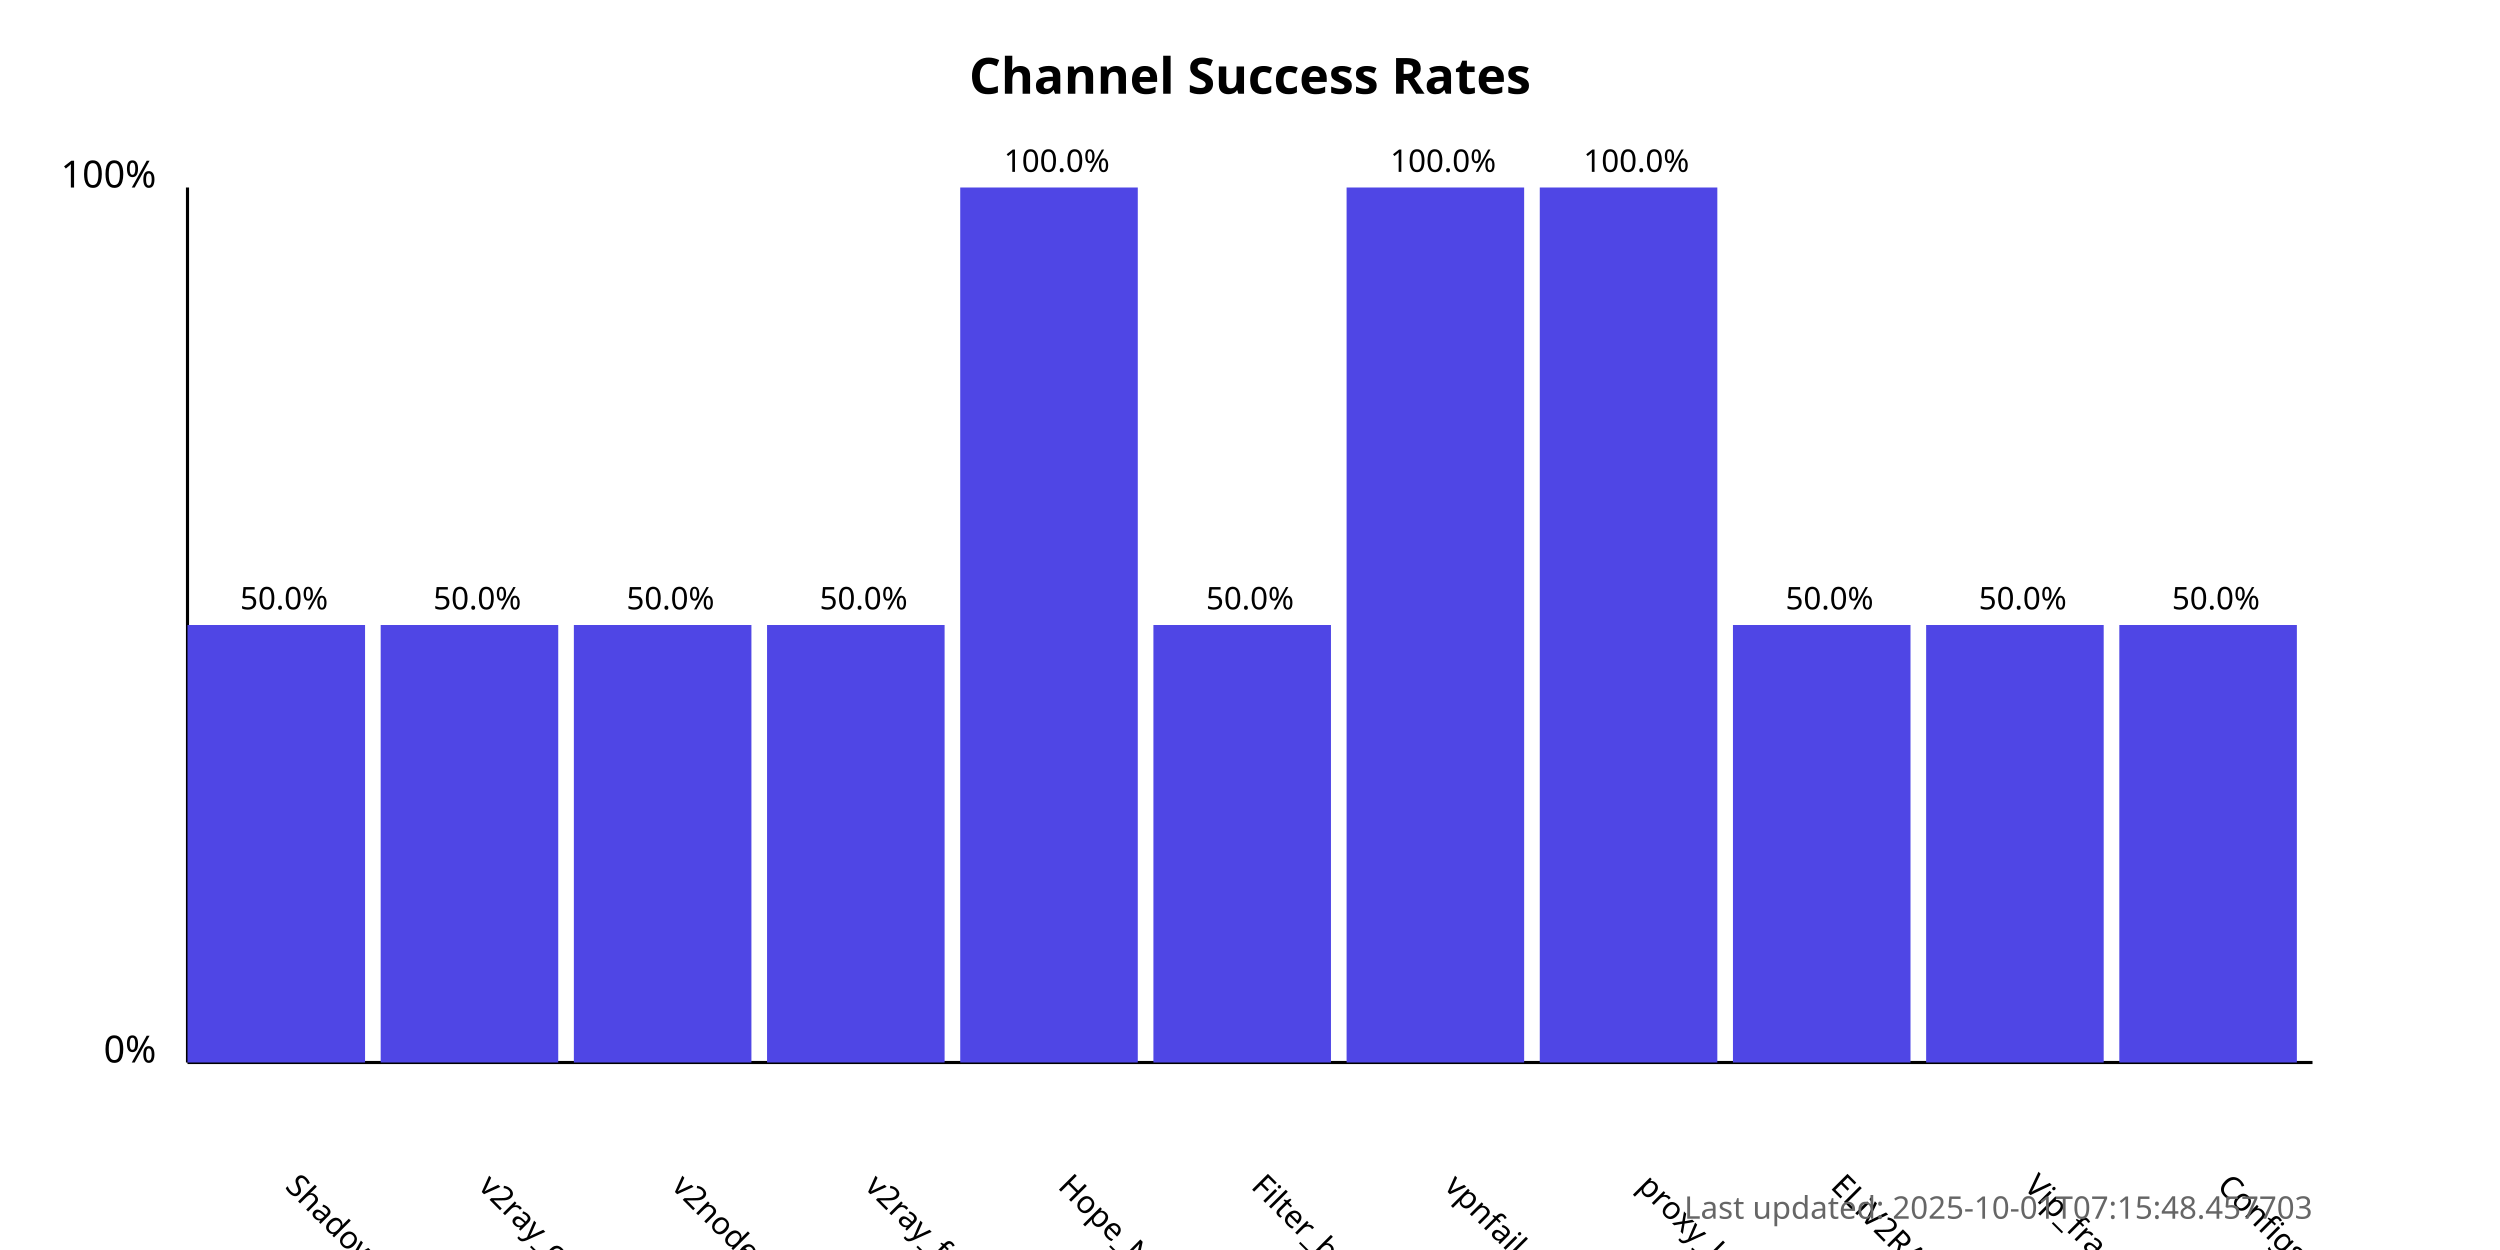
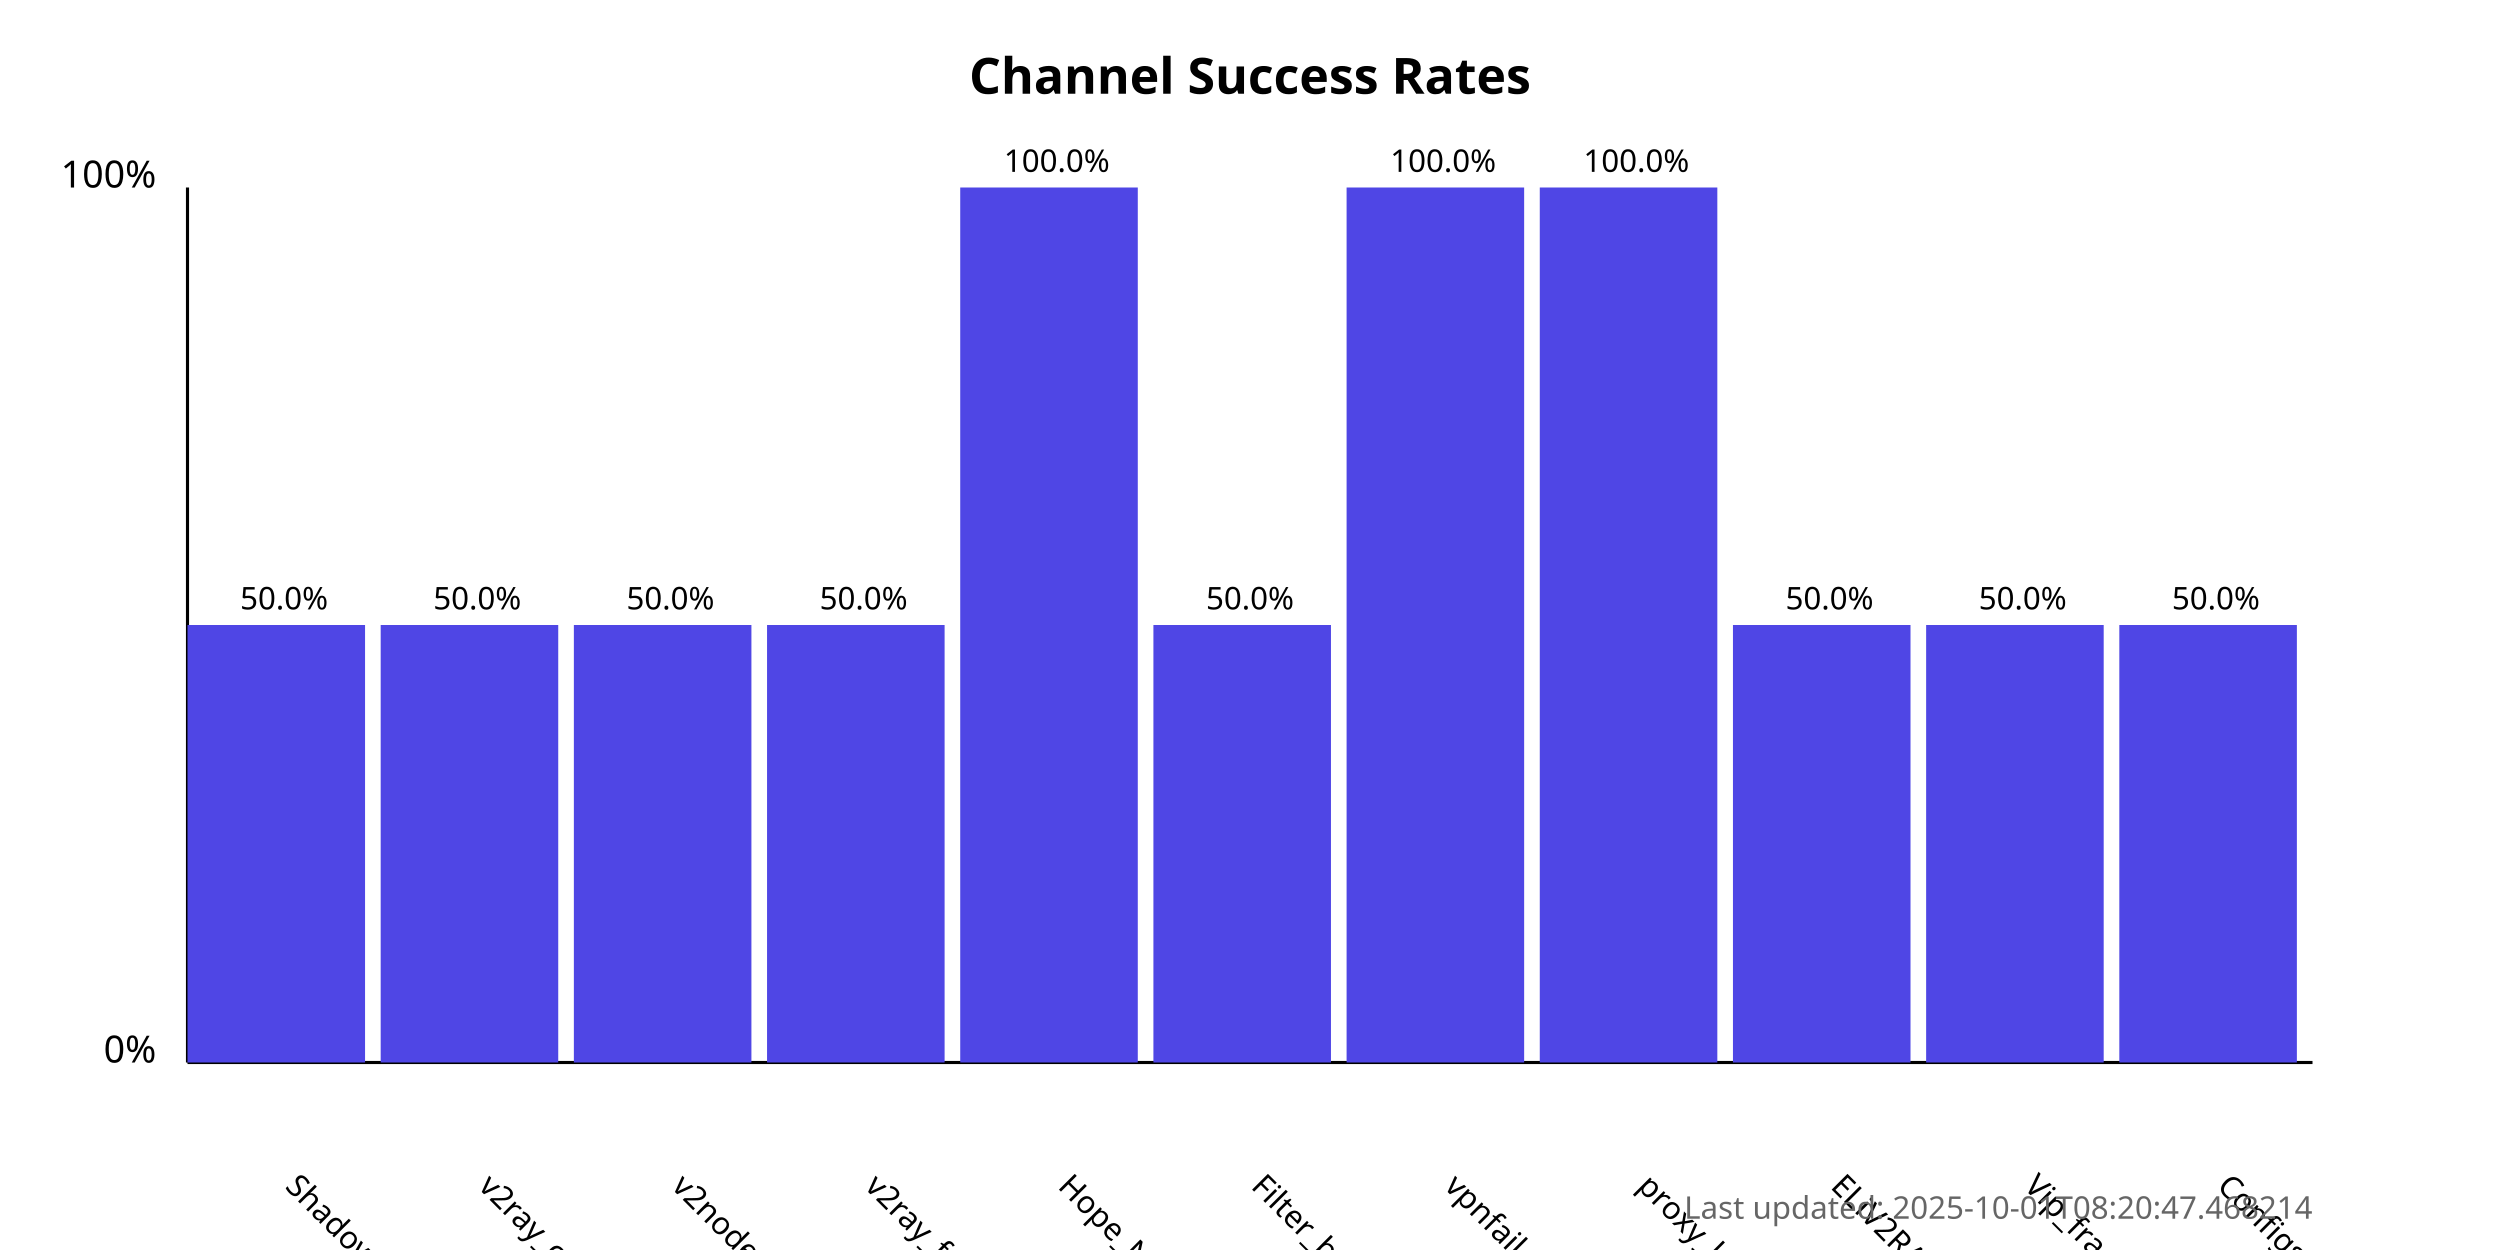
<svg xmlns="http://www.w3.org/2000/svg" width="800" height="400">
  <style>
            .chart-title { font: bold 16px sans-serif; }
            .axis-label { font: 12px sans-serif; }
            .tick-label { font: 10px sans-serif; }
            .bar { fill: #4f46e5; }
            .bar:hover { fill: #6366f1; }
            .timestamp { font: 10px sans-serif; fill: #666; }
        </style>
  <text x="400.0" y="30" text-anchor="middle" class="chart-title">
            Channel Success Rates
        </text>
  <line x1="60" y1="340" x2="60" y2="60" stroke="black" stroke-width="1" />
  <line x1="60" y1="340" x2="740" y2="340" stroke="black" stroke-width="1" />
  <text x="50" y="340" text-anchor="end" class="axis-label">0%</text>
  <text x="50" y="60" text-anchor="end" class="axis-label">100%</text>
  <g>
    <rect x="60" y="200.0" width="56.818" height="140.0" class="bar" />
    <text x="90.909" y="380" transform="rotate(45, 90.90909, 380)" text-anchor="start" class="tick-label">
                ShadowProxy66
            </text>
    <text x="90.909" y="195.0" text-anchor="middle" class="tick-label">
                50.0%
            </text>
  </g>
  <g>
    <rect x="121.818" y="200.0" width="56.818" height="140.0" class="bar" />
    <text x="152.727" y="380" transform="rotate(45, 152.7273, 380)" text-anchor="start" class="tick-label">
                v2ray_configs_pool
            </text>
    <text x="152.727" y="195.0" text-anchor="middle" class="tick-label">
                50.0%
            </text>
  </g>
  <g>
    <rect x="183.636" y="200.0" width="56.818" height="140.0" class="bar" />
    <text x="214.545" y="380" transform="rotate(45, 214.5455, 380)" text-anchor="start" class="tick-label">
                v2nodes
            </text>
    <text x="214.545" y="195.0" text-anchor="middle" class="tick-label">
                50.0%
            </text>
  </g>
  <g>
    <rect x="245.455" y="200.0" width="56.818" height="140.0" class="bar" />
    <text x="276.364" y="380" transform="rotate(45, 276.3636, 380)" text-anchor="start" class="tick-label">
                v2ray_free_conf
            </text>
    <text x="276.364" y="195.0" text-anchor="middle" class="tick-label">
                50.0%
            </text>
  </g>
  <g>
    <rect x="307.273" y="60.0" width="56.818" height="280.0" class="bar" />
    <text x="338.182" y="380" transform="rotate(45, 338.1818, 380)" text-anchor="start" class="tick-label">
                Hope_Net
            </text>
    <text x="338.182" y="55.0" text-anchor="middle" class="tick-label">
                100.0%
            </text>
  </g>
  <g>
    <rect x="369.091" y="200.0" width="56.818" height="140.0" class="bar" />
    <text x="400.0" y="380" transform="rotate(45, 400.0, 380)" text-anchor="start" class="tick-label">
                Filter_breaker
            </text>
    <text x="400.0" y="195.0" text-anchor="middle" class="tick-label">
                50.0%
            </text>
  </g>
  <g>
    <rect x="430.909" y="60.0" width="56.818" height="280.0" class="bar" />
    <text x="461.818" y="380" transform="rotate(45, 461.8182, 380)" text-anchor="start" class="tick-label">
                vpnfail_vless
            </text>
    <text x="461.818" y="55.0" text-anchor="middle" class="tick-label">
                100.0%
            </text>
  </g>
  <g>
    <rect x="492.727" y="60.0" width="56.818" height="280.0" class="bar" />
    <text x="523.636" y="380" transform="rotate(45, 523.6364, 380)" text-anchor="start" class="tick-label">
                proxy_kafee
            </text>
    <text x="523.636" y="55.0" text-anchor="middle" class="tick-label">
                100.0%
            </text>
  </g>
  <g>
    <rect x="554.545" y="200.0" width="56.818" height="140.0" class="bar" />
    <text x="585.455" y="380" transform="rotate(45, 585.4545, 380)" text-anchor="start" class="tick-label">
                ELiV2RAY
            </text>
    <text x="585.455" y="195.0" text-anchor="middle" class="tick-label">
                50.0%
            </text>
  </g>
  <g>
    <rect x="616.364" y="200.0" width="56.818" height="140.0" class="bar" />
    <text x="647.273" y="380" transform="rotate(45, 647.2727, 380)" text-anchor="start" class="tick-label">
                Vip_fragment_v2ray
            </text>
    <text x="647.273" y="195.0" text-anchor="middle" class="tick-label">
                50.0%
            </text>
  </g>
  <g>
    <rect x="678.182" y="200.0" width="56.818" height="140.0" class="bar" />
    <text x="709.091" y="380" transform="rotate(45, 709.0909, 380)" text-anchor="start" class="tick-label">
                ConfigsHubPlus
            </text>
    <text x="709.091" y="195.0" text-anchor="middle" class="tick-label">
                50.0%
            </text>
  </g>
  <text x="740" y="390" text-anchor="end" class="timestamp">
-             Last updated: 2025-10-01T07:15:48.457703
+             Last updated: 2025-10-01T08:20:47.468214
        </text>
</svg>
